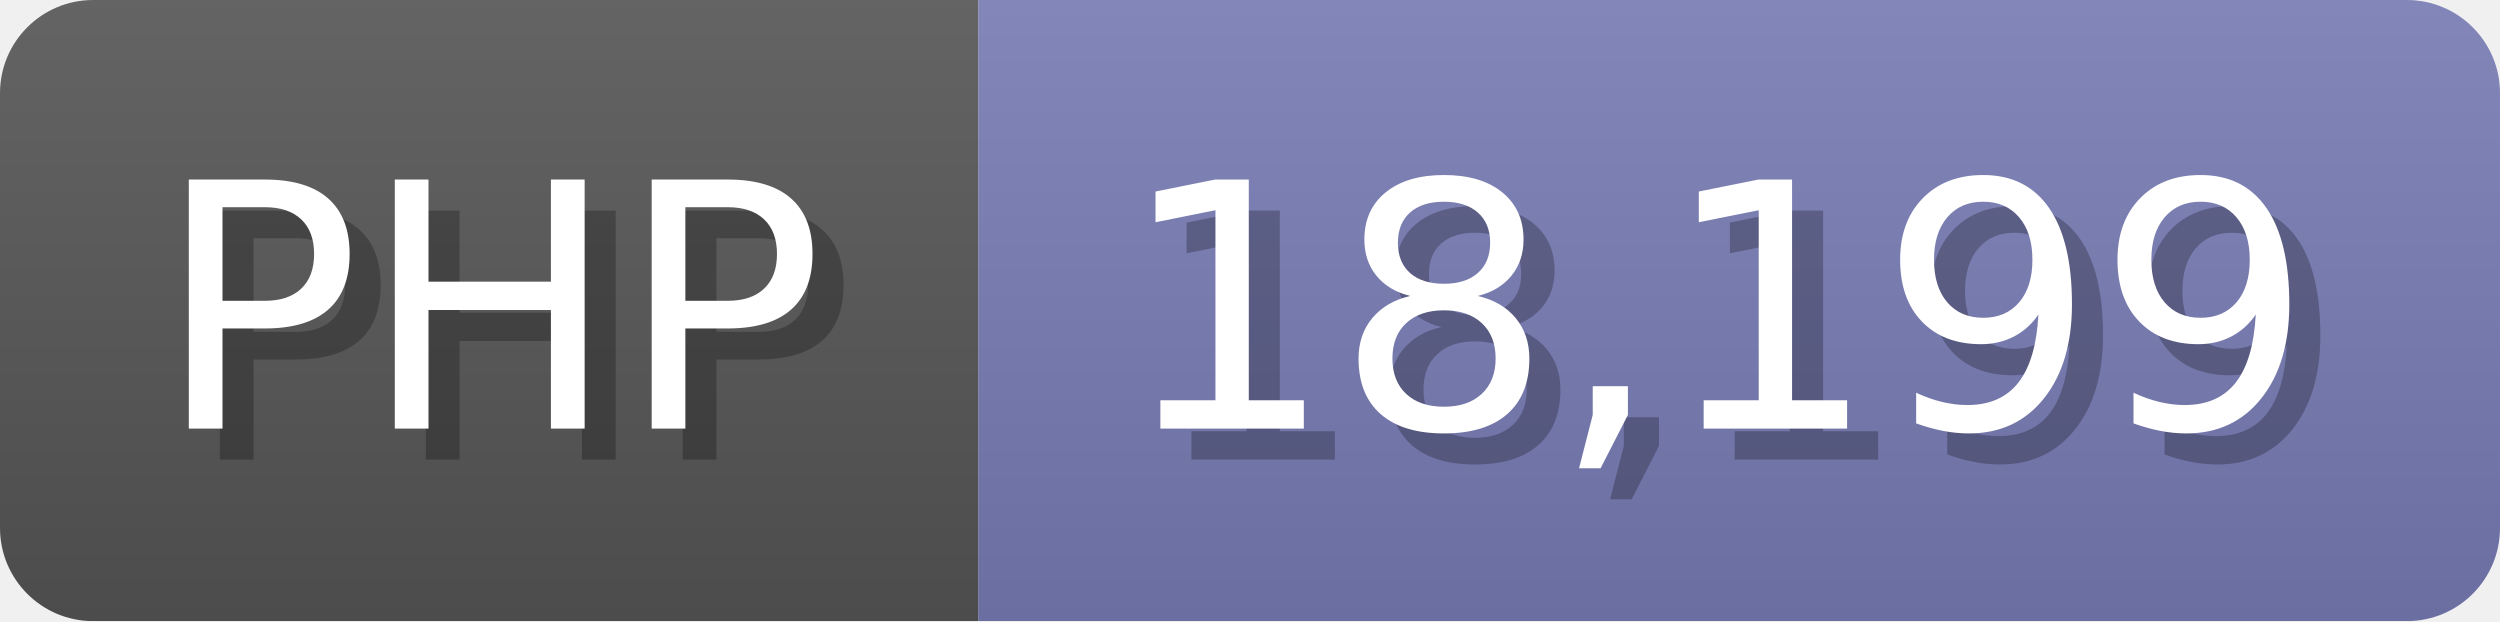
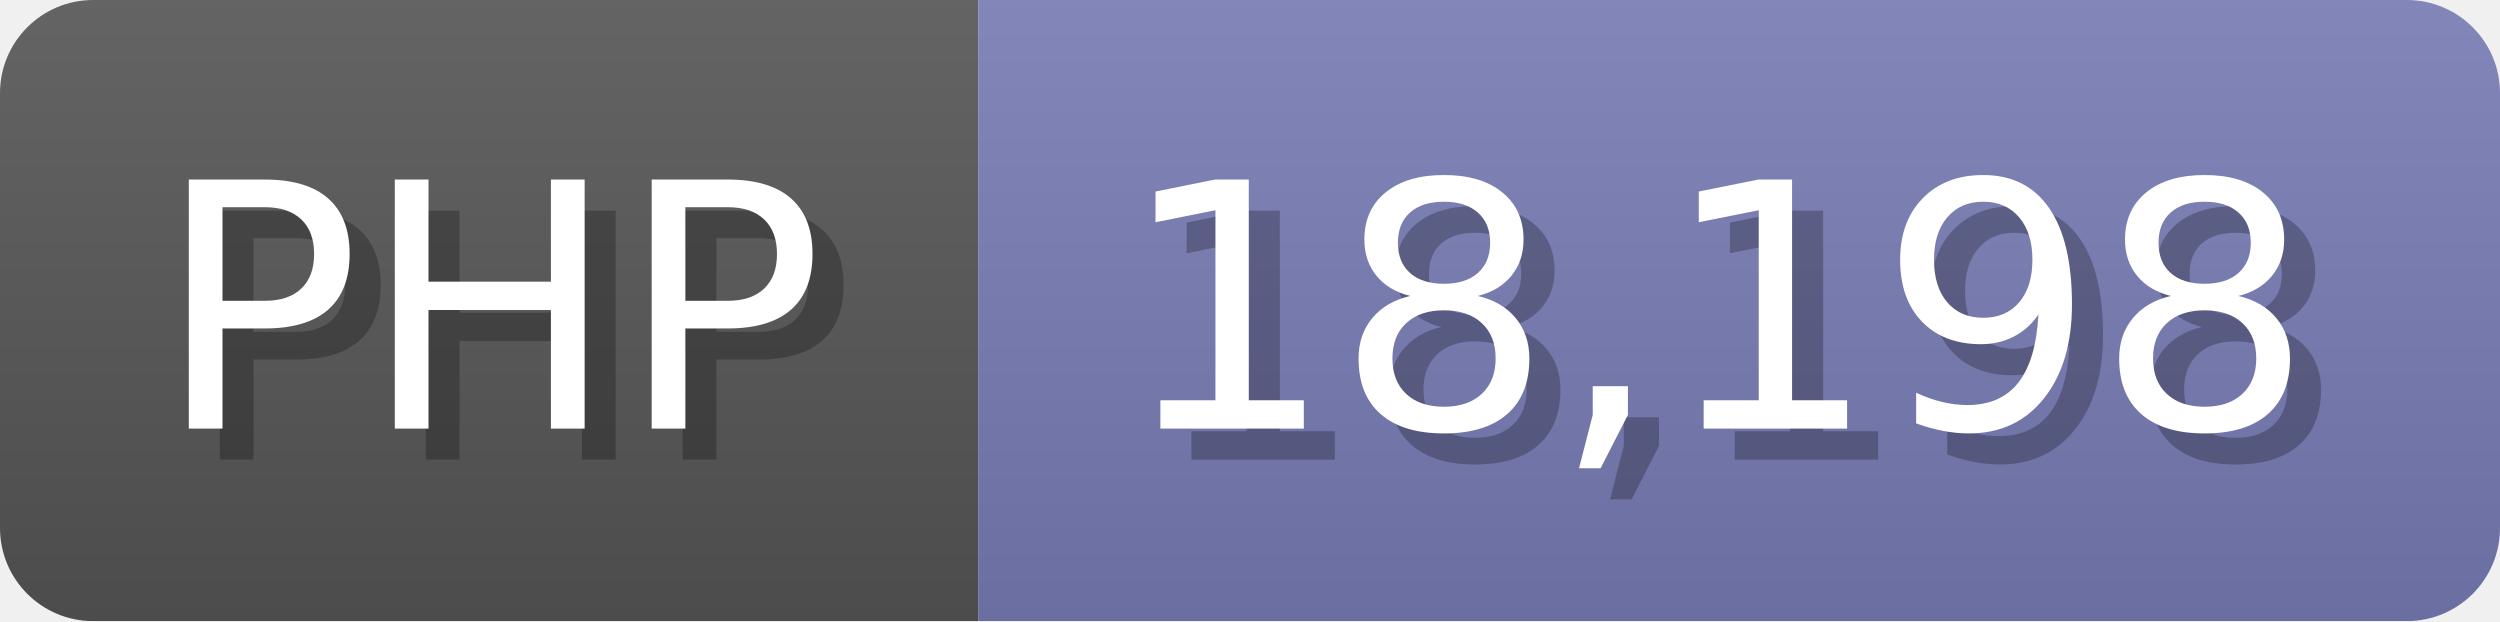
<svg xmlns="http://www.w3.org/2000/svg" width="80.5" height="20" viewBox="0 0 805 200">
  <linearGradient id="a" x2="0" y2="100%">
    <stop offset="0" stop-opacity=".1" stop-color="#EEE" />
    <stop offset="1" stop-opacity=".1" />
  </linearGradient>
  <mask id="m">
    <rect width="805" height="200" rx="30" fill="#FFF" />
  </mask>
  <g mask="url(#m)">
    <rect width="315" height="200" fill="#555" />
    <rect width="490" height="200" fill="#777bb3" x="315" />
    <rect width="805" height="200" fill="url(#a)" />
  </g>
  <g fill="#fff" text-anchor="start" font-family="Verdana,DejaVu Sans,sans-serif" font-size="110">
    <text x="60" y="148" textLength="215" fill="#000" opacity="0.25">PHP</text>
    <text x="50" y="138" textLength="215">PHP</text>
-     <text x="370" y="148" textLength="390" fill="#000" opacity="0.25">18,199</text>
-     <text x="360" y="138" textLength="390">18,199</text>
+     <text x="370" y="148" textLength="390" fill="#000" opacity="0.25">18,198</text>
+     <text x="360" y="138" textLength="390">18,198</text>
  </g>
</svg>
